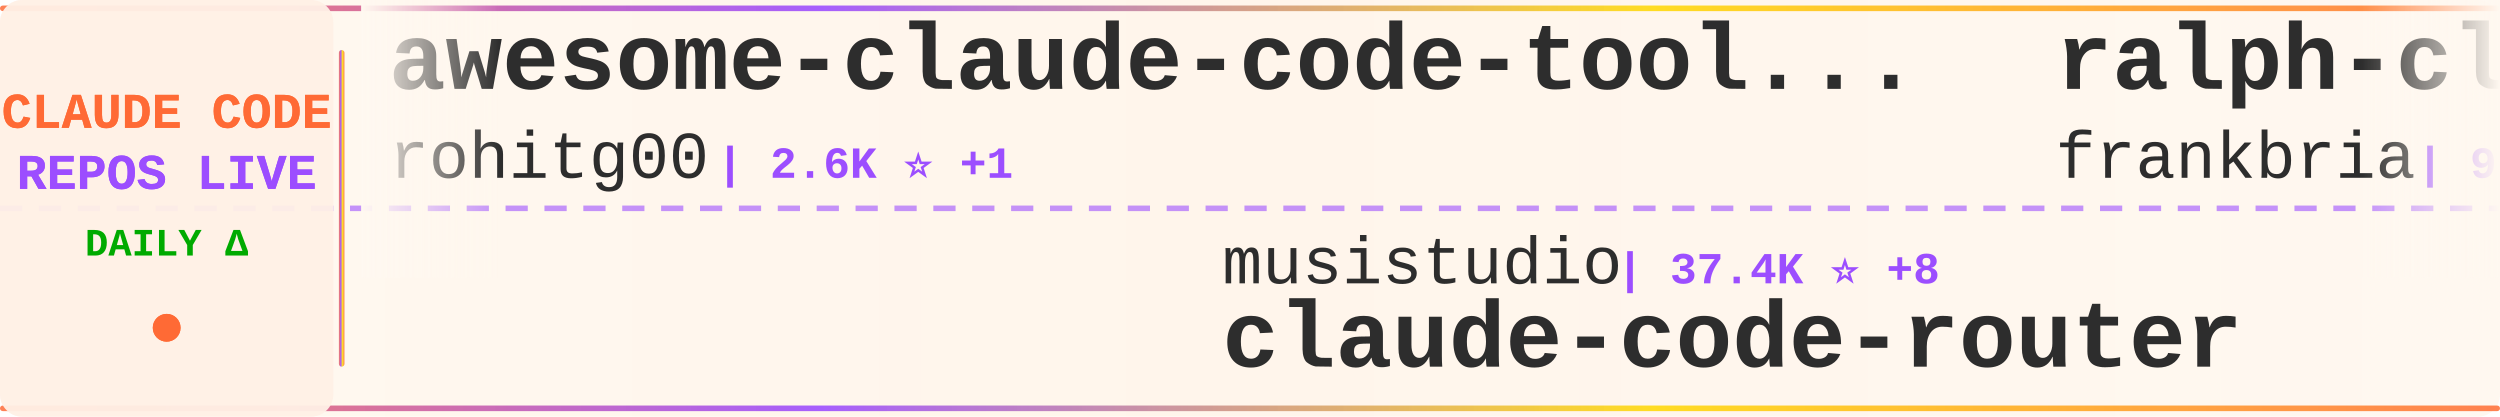
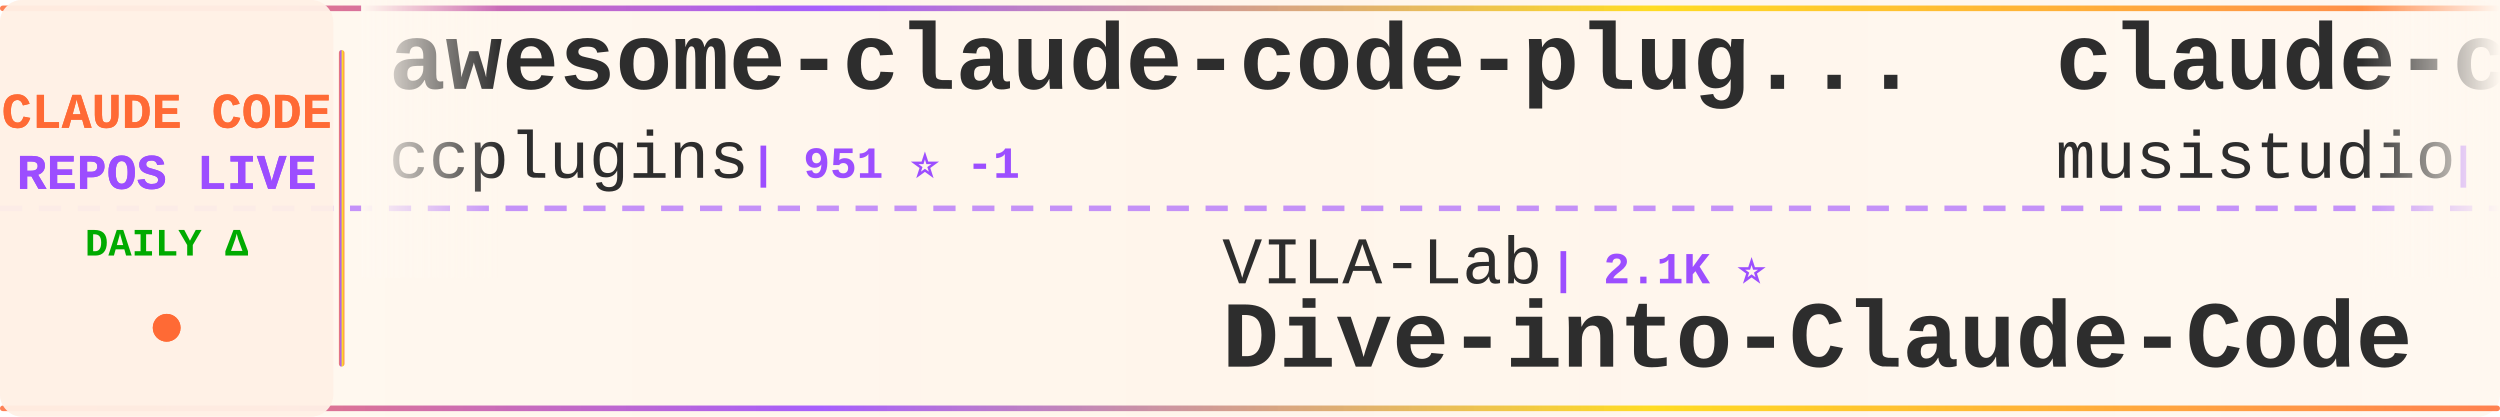
<svg xmlns="http://www.w3.org/2000/svg" width="900" height="150">
  <defs>
    <linearGradient id="tickerBg" x1="0%" y1="0%" x2="100%" y2="0%">
      <stop offset="0%" style="stop-color:#fff8f0;stop-opacity:0.98" />
      <stop offset="50%" style="stop-color:#fff5eb;stop-opacity:1" />
      <stop offset="100%" style="stop-color:#fff8f0;stop-opacity:0.98" />
    </linearGradient>
    <linearGradient id="borderGrad" x1="0%" y1="0%" x2="100%" y2="0%">
      <stop offset="0%" style="stop-color:#FF6B35;stop-opacity:0.85">
        <animate attributeName="stop-opacity" values="0.85;1;0.85" dur="2s" repeatCount="indefinite" />
      </stop>
      <stop offset="33%" style="stop-color:#9C4EFF;stop-opacity:0.9">
        <animate attributeName="stop-opacity" values="0.9;1;0.9" dur="2.2s" repeatCount="indefinite" />
      </stop>
      <stop offset="66%" style="stop-color:#FFD700;stop-opacity:0.85">
        <animate attributeName="stop-opacity" values="0.85;1;0.85" dur="1.8s" repeatCount="indefinite" />
      </stop>
      <stop offset="100%" style="stop-color:#FF6B35;stop-opacity:0.85">
        <animate attributeName="stop-opacity" values="0.85;1;0.85" dur="2s" repeatCount="indefinite" />
      </stop>
    </linearGradient>
    <filter id="textGlow">
      <feGaussianBlur stdDeviation="0.15" result="coloredBlur" />
      <feMerge>
        <feMergeNode in="coloredBlur" />
        <feMergeNode in="SourceGraphic" />
      </feMerge>
    </filter>
    <filter id="metricGlow">
      <feGaussianBlur stdDeviation="0.2" result="coloredBlur" />
      <feMerge>
        <feMergeNode in="coloredBlur" />
        <feMergeNode in="SourceGraphic" />
      </feMerge>
    </filter>
    <linearGradient id="leftFade" x1="0%" y1="0%" x2="100%" y2="0%">
      <stop offset="0%" style="stop-color:#fff8f0;stop-opacity:1" />
      <stop offset="100%" style="stop-color:#fff8f0;stop-opacity:0" />
    </linearGradient>
    <linearGradient id="rightFade" x1="0%" y1="0%" x2="100%" y2="0%">
      <stop offset="0%" style="stop-color:#fff8f0;stop-opacity:0" />
      <stop offset="100%" style="stop-color:#fff8f0;stop-opacity:1" />
    </linearGradient>
  </defs>
  <rect width="900" height="150" fill="url(#tickerBg)" rx="8" />
  <rect x="0" y="2" width="900" height="2" fill="url(#borderGrad)" rx="1" />
  <rect x="0" y="146" width="900" height="2" fill="url(#borderGrad)" rx="1" />
  <line x1="0" y1="75" x2="900" y2="75" stroke="#9C4EFF" stroke-width="2" stroke-dasharray="8 6" opacity="0.6" />
  <rect x="0" y="0" width="120" height="150" fill="#fff0e6" opacity="0.95" rx="8" />
  <text x="60" y="46" font-family="'Courier New', monospace" font-size="18" font-weight="bold" fill="#FF6B35" text-anchor="middle" filter="url(#textGlow)">
    CLAUDE CODE
  </text>
  <text x="60" y="68" font-family="'Courier New', monospace" font-size="18" font-weight="bold" fill="#9C4EFF" text-anchor="middle" filter="url(#textGlow)">
    REPOS LIVE
  </text>
  <text x="60" y="92" font-family="'Courier New', monospace" font-size="14" font-weight="bold" fill="#00aa00" text-anchor="middle">
    DAILY Δ
  </text>
  <circle cx="60" cy="118" r="5" fill="#FF6B35" filter="url(#metricGlow)">
    <animate attributeName="r" values="4;6;4" dur="1.5s" repeatCount="indefinite" />
    <animate attributeName="opacity" values="0.6;1;0.6" dur="1.5s" repeatCount="indefinite" />
  </circle>
  <rect x="122" y="18" width="2" height="114" fill="url(#borderGrad)" rx="1" />
  <clipPath id="tickerClip">
    <rect x="130" y="0" width="770" height="150" />
  </clipPath>
  <g clip-path="url(#tickerClip)">
    <g id="tickerItems">
      <animateTransform attributeName="transform" attributeType="XML" type="translate" from="0 0" to="-3000 0" dur="54s" repeatCount="indefinite" />
      <g transform="translate(0, 0)">
-         <text x="140" y="32" font-family="'Courier New', monospace" font-size="34" font-weight="bold" fill="#2d2d2d">awesome-claude-code-tool...</text>
-         <text x="140" y="64" font-family="'Courier New', monospace" font-size="24" font-weight="normal" fill="#2d2d2d" opacity="1.0">rohitg00</text>
-         <text x="258" y="64" font-family="'Courier New', monospace" font-size="16" font-weight="bold" fill="#9C4EFF"> | 2.6K ⭐ +1</text>
+         <text x="140" y="32" font-family="'Courier New', monospace" font-size="34" font-weight="bold" fill="#2d2d2d">awesome-claude-code-plug...</text>
+         <text x="140" y="64" font-family="'Courier New', monospace" font-size="24" font-weight="normal" fill="#2d2d2d" opacity="1.0">ccplugins</text>
+         <text x="270" y="64" font-family="'Courier New', monospace" font-size="16" font-weight="bold" fill="#9C4EFF"> | 951 ⭐ -1</text>
      </g>
      <g transform="translate(300, 0)">
-         <text x="140" y="102" font-family="'Courier New', monospace" font-size="24" font-weight="normal" fill="#2d2d2d" opacity="1.0">musistudio</text>
-         <text x="282" y="102" font-family="'Courier New', monospace" font-size="16" font-weight="bold" fill="#9C4EFF"> | 37.4K ⭐ +8</text>
-         <text x="140" y="132" font-family="'Courier New', monospace" font-size="34" font-weight="bold" fill="#2d2d2d">claude-code-router</text>
-       </g>
-       <g transform="translate(600, 0)">
-         <text x="140" y="32" font-family="'Courier New', monospace" font-size="34" font-weight="bold" fill="#2d2d2d">ralph-claude-code</text>
-         <text x="140" y="64" font-family="'Courier New', monospace" font-size="24" font-weight="normal" fill="#2d2d2d" opacity="1.0">frankbria</text>
-         <text x="270" y="64" font-family="'Courier New', monospace" font-size="16" font-weight="bold" fill="#9C4EFF"> | 9.6K ⭐ +1</text>
-       </g>
-       <g transform="translate(900, 0)">
        <text x="140" y="102" font-family="'Courier New', monospace" font-size="24" font-weight="normal" fill="#2d2d2d" opacity="1.0">VILA-Lab</text>
        <text x="258" y="102" font-family="'Courier New', monospace" font-size="16" font-weight="bold" fill="#9C4EFF"> | 2.1K ⭐</text>
        <text x="140" y="132" font-family="'Courier New', monospace" font-size="34" font-weight="bold" fill="#2d2d2d">Dive-into-Claude-Code</text>
      </g>
+       <g transform="translate(600, 0)">
+         <text x="140" y="32" font-family="'Courier New', monospace" font-size="34" font-weight="bold" fill="#2d2d2d">claude-code-router</text>
+         <text x="140" y="64" font-family="'Courier New', monospace" font-size="24" font-weight="normal" fill="#2d2d2d" opacity="1.0">musistudio</text>
+         <text x="282" y="64" font-family="'Courier New', monospace" font-size="16" font-weight="bold" fill="#9C4EFF"> | 37.4K ⭐ +3</text>
+       </g>
+       <g transform="translate(900, 0)">
+         <text x="140" y="102" font-family="'Courier New', monospace" font-size="24" font-weight="normal" fill="#2d2d2d" opacity="1.0">ponponon</text>
+         <text x="258" y="102" font-family="'Courier New', monospace" font-size="16" font-weight="bold" fill="#9C4EFF"> | 2.3K ⭐</text>
+         <text x="140" y="132" font-family="'Courier New', monospace" font-size="34" font-weight="bold" fill="#2d2d2d">claude_code_src</text>
+       </g>
      <g transform="translate(1200, 0)">
-         <text x="140" y="32" font-family="'Courier New', monospace" font-size="34" font-weight="bold" fill="#2d2d2d">claude-code-tips</text>
-         <text x="140" y="64" font-family="'Courier New', monospace" font-size="24" font-weight="normal" fill="#2d2d2d" opacity="1.0">ykdojo</text>
-         <text x="234" y="64" font-family="'Courier New', monospace" font-size="16" font-weight="bold" fill="#9C4EFF"> | 10.1K ⭐ +3</text>
+         <text x="140" y="32" font-family="'Courier New', monospace" font-size="34" font-weight="bold" fill="#2d2d2d">claude-code-security-rev...</text>
+         <text x="140" y="64" font-family="'Courier New', monospace" font-size="24" font-weight="normal" fill="#2d2d2d" opacity="1.0">anthropics</text>
+         <text x="282" y="64" font-family="'Courier New', monospace" font-size="16" font-weight="bold" fill="#9C4EFF"> | 6.3K ⭐ +1</text>
      </g>
      <g transform="translate(1500, 0)">
-         <text x="140" y="102" font-family="'Courier New', monospace" font-size="24" font-weight="normal" fill="#2d2d2d" opacity="1.0">ding113</text>
-         <text x="246" y="102" font-family="'Courier New', monospace" font-size="16" font-weight="bold" fill="#9C4EFF"> | 3.4K ⭐</text>
-         <text x="140" y="132" font-family="'Courier New', monospace" font-size="34" font-weight="bold" fill="#2d2d2d">claude-code-hub</text>
+         <text x="140" y="102" font-family="'Courier New', monospace" font-size="24" font-weight="normal" fill="#2d2d2d" opacity="1.0">lorryjovens-hub</text>
+         <text x="342" y="102" font-family="'Courier New', monospace" font-size="16" font-weight="bold" fill="#9C4EFF"> | 1.7K ⭐ -1</text>
+         <text x="140" y="132" font-family="'Courier New', monospace" font-size="34" font-weight="bold" fill="#2d2d2d">claude-code-rust</text>
      </g>
      <g transform="translate(1800, 0)">
-         <text x="140" y="32" font-family="'Courier New', monospace" font-size="34" font-weight="bold" fill="#2d2d2d">claude-code-from-scratch</text>
-         <text x="140" y="64" font-family="'Courier New', monospace" font-size="24" font-weight="normal" fill="#2d2d2d" opacity="1.0">Windy3f3f3f3f</text>
-         <text x="318" y="64" font-family="'Courier New', monospace" font-size="16" font-weight="bold" fill="#9C4EFF"> | 2.7K ⭐</text>
+         <text x="140" y="32" font-family="'Courier New', monospace" font-size="34" font-weight="bold" fill="#2d2d2d">oh-my-claudecode</text>
+         <text x="140" y="64" font-family="'Courier New', monospace" font-size="24" font-weight="normal" fill="#2d2d2d" opacity="1.0">Yeachan-Heo</text>
+         <text x="294" y="64" font-family="'Courier New', monospace" font-size="16" font-weight="bold" fill="#9C4EFF"> | 39.3K ⭐ +7</text>
      </g>
      <g transform="translate(2100, 0)">
-         <text x="140" y="102" font-family="'Courier New', monospace" font-size="24" font-weight="normal" fill="#2d2d2d" opacity="1.0">diet103</text>
-         <text x="246" y="102" font-family="'Courier New', monospace" font-size="16" font-weight="bold" fill="#9C4EFF"> | 10.0K ⭐</text>
-         <text x="140" y="132" font-family="'Courier New', monospace" font-size="34" font-weight="bold" fill="#2d2d2d">claude-code-infrastructu...</text>
+         <text x="140" y="102" font-family="'Courier New', monospace" font-size="24" font-weight="normal" fill="#2d2d2d" opacity="1.0">FlorianBruniaux</text>
+         <text x="342" y="102" font-family="'Courier New', monospace" font-size="16" font-weight="bold" fill="#9C4EFF"> | 6.0K ⭐ -1</text>
+         <text x="140" y="132" font-family="'Courier New', monospace" font-size="34" font-weight="bold" fill="#2d2d2d">claude-code-ultimate-gui...</text>
      </g>
      <g transform="translate(2400, 0)">
-         <text x="140" y="32" font-family="'Courier New', monospace" font-size="34" font-weight="bold" fill="#2d2d2d">everything-claude-code-z...</text>
-         <text x="140" y="64" font-family="'Courier New', monospace" font-size="24" font-weight="normal" fill="#2d2d2d" opacity="1.0">xu-xiang</text>
-         <text x="258" y="64" font-family="'Courier New', monospace" font-size="16" font-weight="bold" fill="#9C4EFF"> | 2.0K ⭐</text>
+         <text x="140" y="32" font-family="'Courier New', monospace" font-size="34" font-weight="bold" fill="#2d2d2d">claude-code-local</text>
+         <text x="140" y="64" font-family="'Courier New', monospace" font-size="24" font-weight="normal" fill="#2d2d2d" opacity="1.0">nicedreamzapp</text>
+         <text x="318" y="64" font-family="'Courier New', monospace" font-size="16" font-weight="bold" fill="#9C4EFF"> | 3.3K ⭐ -1</text>
      </g>
      <g transform="translate(2700, 0)">
-         <text x="140" y="102" font-family="'Courier New', monospace" font-size="24" font-weight="normal" fill="#2d2d2d" opacity="1.0">OneRedOak</text>
-         <text x="270" y="102" font-family="'Courier New', monospace" font-size="16" font-weight="bold" fill="#9C4EFF"> | 3.9K ⭐</text>
-         <text x="140" y="132" font-family="'Courier New', monospace" font-size="34" font-weight="bold" fill="#2d2d2d">claude-code-workflows</text>
+         <text x="140" y="102" font-family="'Courier New', monospace" font-size="24" font-weight="normal" fill="#2d2d2d" opacity="1.0">pengchengneo</text>
+         <text x="306" y="102" font-family="'Courier New', monospace" font-size="16" font-weight="bold" fill="#9C4EFF"> | 1.8K ⭐</text>
+         <text x="140" y="132" font-family="'Courier New', monospace" font-size="34" font-weight="bold" fill="#2d2d2d">Claude-Code</text>
      </g>
      <g transform="translate(3000, 0)">
-         <text x="140" y="32" font-family="'Courier New', monospace" font-size="34" font-weight="bold" fill="#2d2d2d">awesome-claude-code-tool...</text>
-         <text x="140" y="64" font-family="'Courier New', monospace" font-size="24" font-weight="normal" fill="#2d2d2d" opacity="1.0">rohitg00</text>
-         <text x="258" y="64" font-family="'Courier New', monospace" font-size="16" font-weight="bold" fill="#9C4EFF"> | 2.6K ⭐ +1</text>
+         <text x="140" y="32" font-family="'Courier New', monospace" font-size="34" font-weight="bold" fill="#2d2d2d">awesome-claude-code-plug...</text>
+         <text x="140" y="64" font-family="'Courier New', monospace" font-size="24" font-weight="normal" fill="#2d2d2d" opacity="1.0">ccplugins</text>
+         <text x="270" y="64" font-family="'Courier New', monospace" font-size="16" font-weight="bold" fill="#9C4EFF"> | 951 ⭐ -1</text>
      </g>
      <g transform="translate(3300, 0)">
-         <text x="140" y="102" font-family="'Courier New', monospace" font-size="24" font-weight="normal" fill="#2d2d2d" opacity="1.0">musistudio</text>
-         <text x="282" y="102" font-family="'Courier New', monospace" font-size="16" font-weight="bold" fill="#9C4EFF"> | 37.4K ⭐ +8</text>
-         <text x="140" y="132" font-family="'Courier New', monospace" font-size="34" font-weight="bold" fill="#2d2d2d">claude-code-router</text>
-       </g>
-       <g transform="translate(3600, 0)">
-         <text x="140" y="32" font-family="'Courier New', monospace" font-size="34" font-weight="bold" fill="#2d2d2d">ralph-claude-code</text>
-         <text x="140" y="64" font-family="'Courier New', monospace" font-size="24" font-weight="normal" fill="#2d2d2d" opacity="1.0">frankbria</text>
-         <text x="270" y="64" font-family="'Courier New', monospace" font-size="16" font-weight="bold" fill="#9C4EFF"> | 9.6K ⭐ +1</text>
-       </g>
-       <g transform="translate(3900, 0)">
        <text x="140" y="102" font-family="'Courier New', monospace" font-size="24" font-weight="normal" fill="#2d2d2d" opacity="1.0">VILA-Lab</text>
        <text x="258" y="102" font-family="'Courier New', monospace" font-size="16" font-weight="bold" fill="#9C4EFF"> | 2.1K ⭐</text>
        <text x="140" y="132" font-family="'Courier New', monospace" font-size="34" font-weight="bold" fill="#2d2d2d">Dive-into-Claude-Code</text>
+       </g>
+       <g transform="translate(3600, 0)">
+         <text x="140" y="32" font-family="'Courier New', monospace" font-size="34" font-weight="bold" fill="#2d2d2d">claude-code-router</text>
+         <text x="140" y="64" font-family="'Courier New', monospace" font-size="24" font-weight="normal" fill="#2d2d2d" opacity="1.0">musistudio</text>
+         <text x="282" y="64" font-family="'Courier New', monospace" font-size="16" font-weight="bold" fill="#9C4EFF"> | 37.4K ⭐ +3</text>
+       </g>
+       <g transform="translate(3900, 0)">
+         <text x="140" y="102" font-family="'Courier New', monospace" font-size="24" font-weight="normal" fill="#2d2d2d" opacity="1.0">ponponon</text>
+         <text x="258" y="102" font-family="'Courier New', monospace" font-size="16" font-weight="bold" fill="#9C4EFF"> | 2.3K ⭐</text>
+         <text x="140" y="132" font-family="'Courier New', monospace" font-size="34" font-weight="bold" fill="#2d2d2d">claude_code_src</text>
      </g>
    </g>
  </g>
  <rect x="130" y="0" width="50" height="100" fill="url(#leftFade)" />
  <rect x="850" y="0" width="50" height="100" fill="url(#rightFade)" />
</svg>
